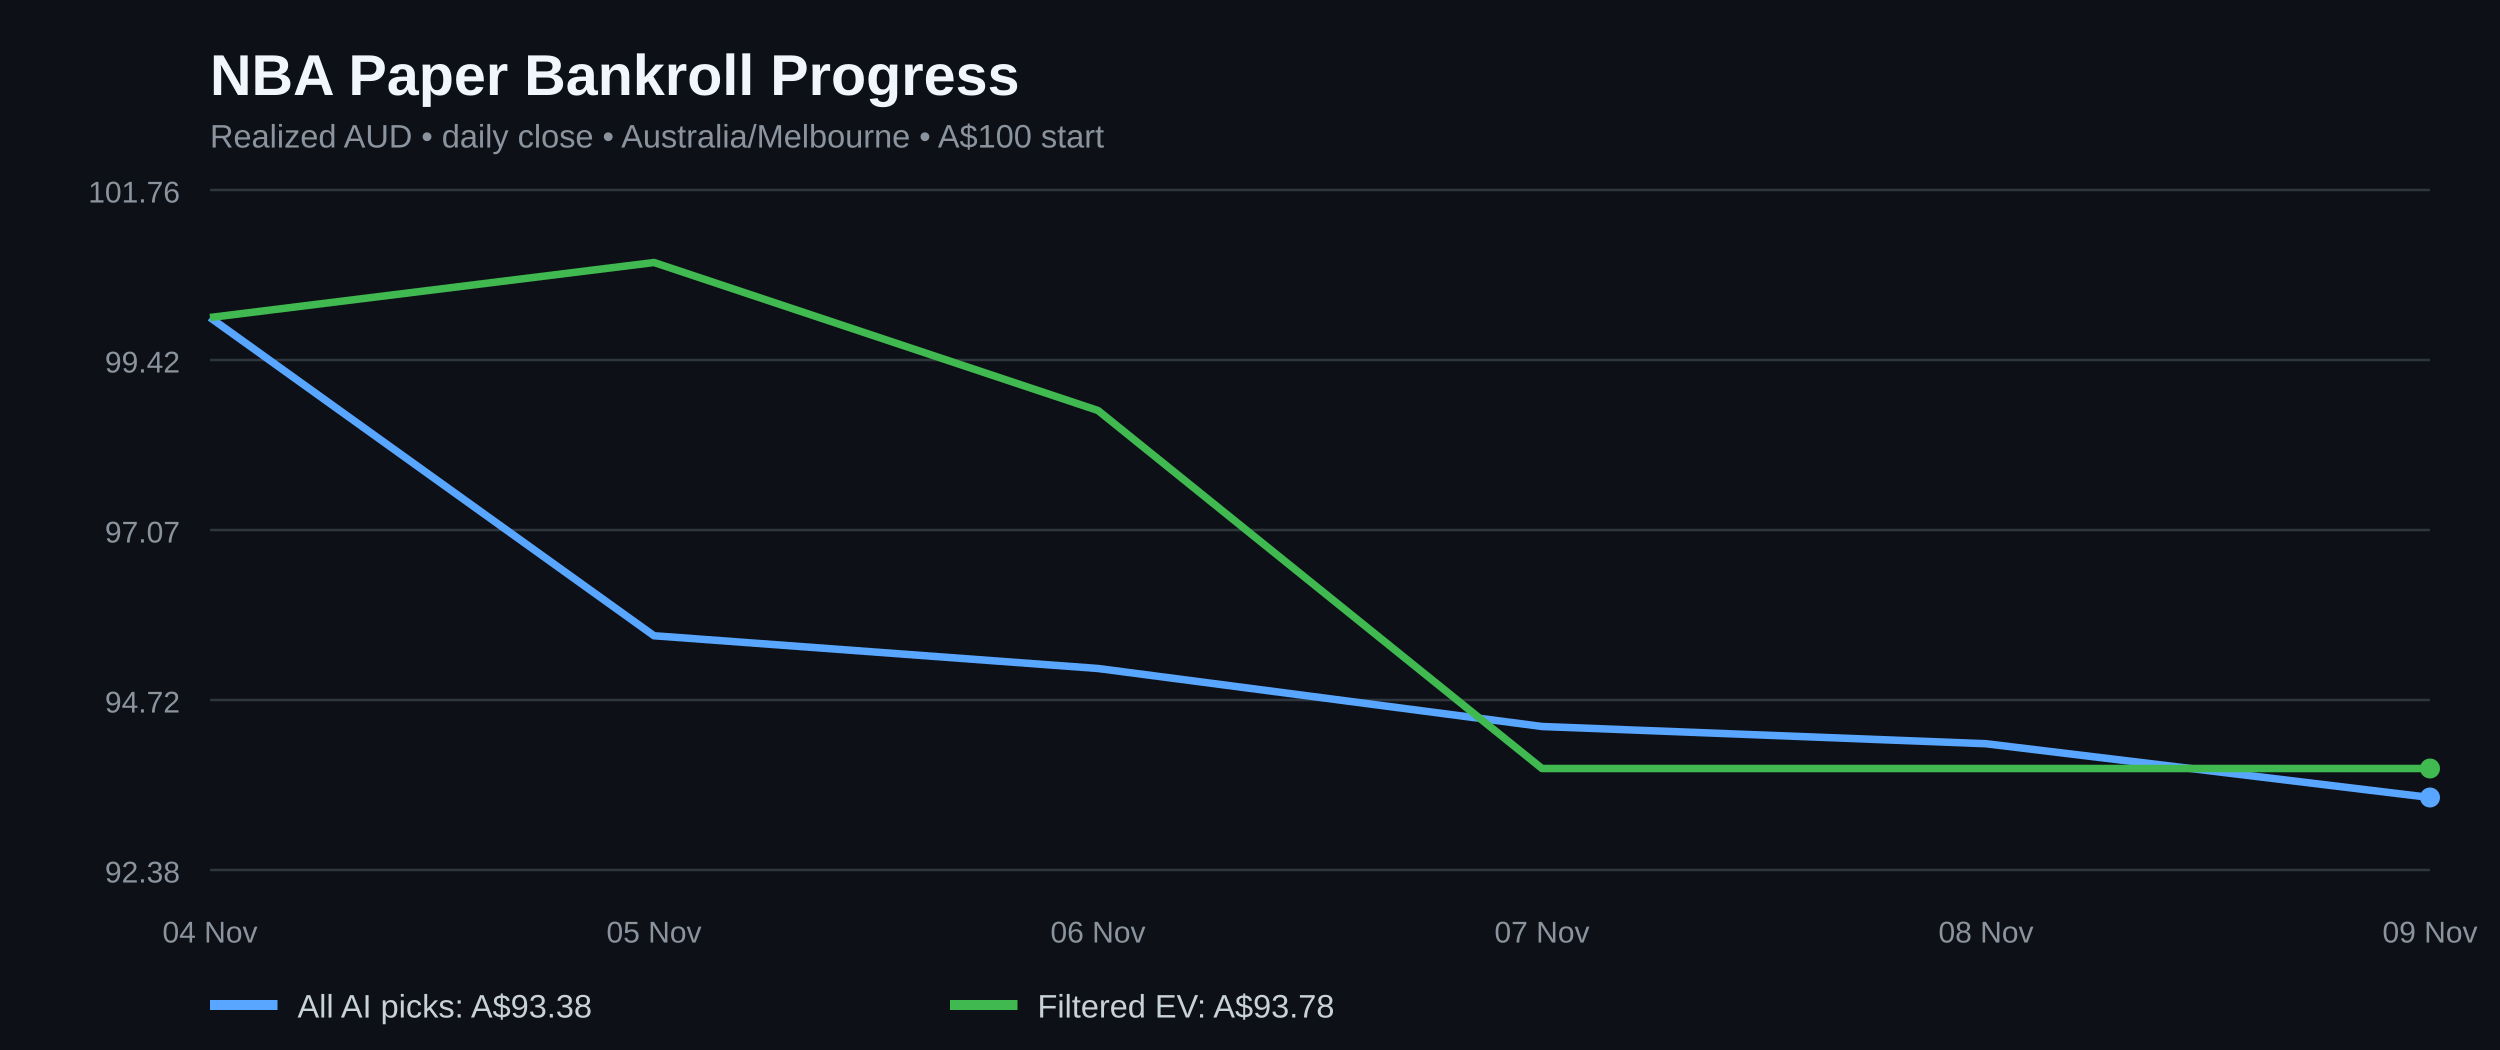
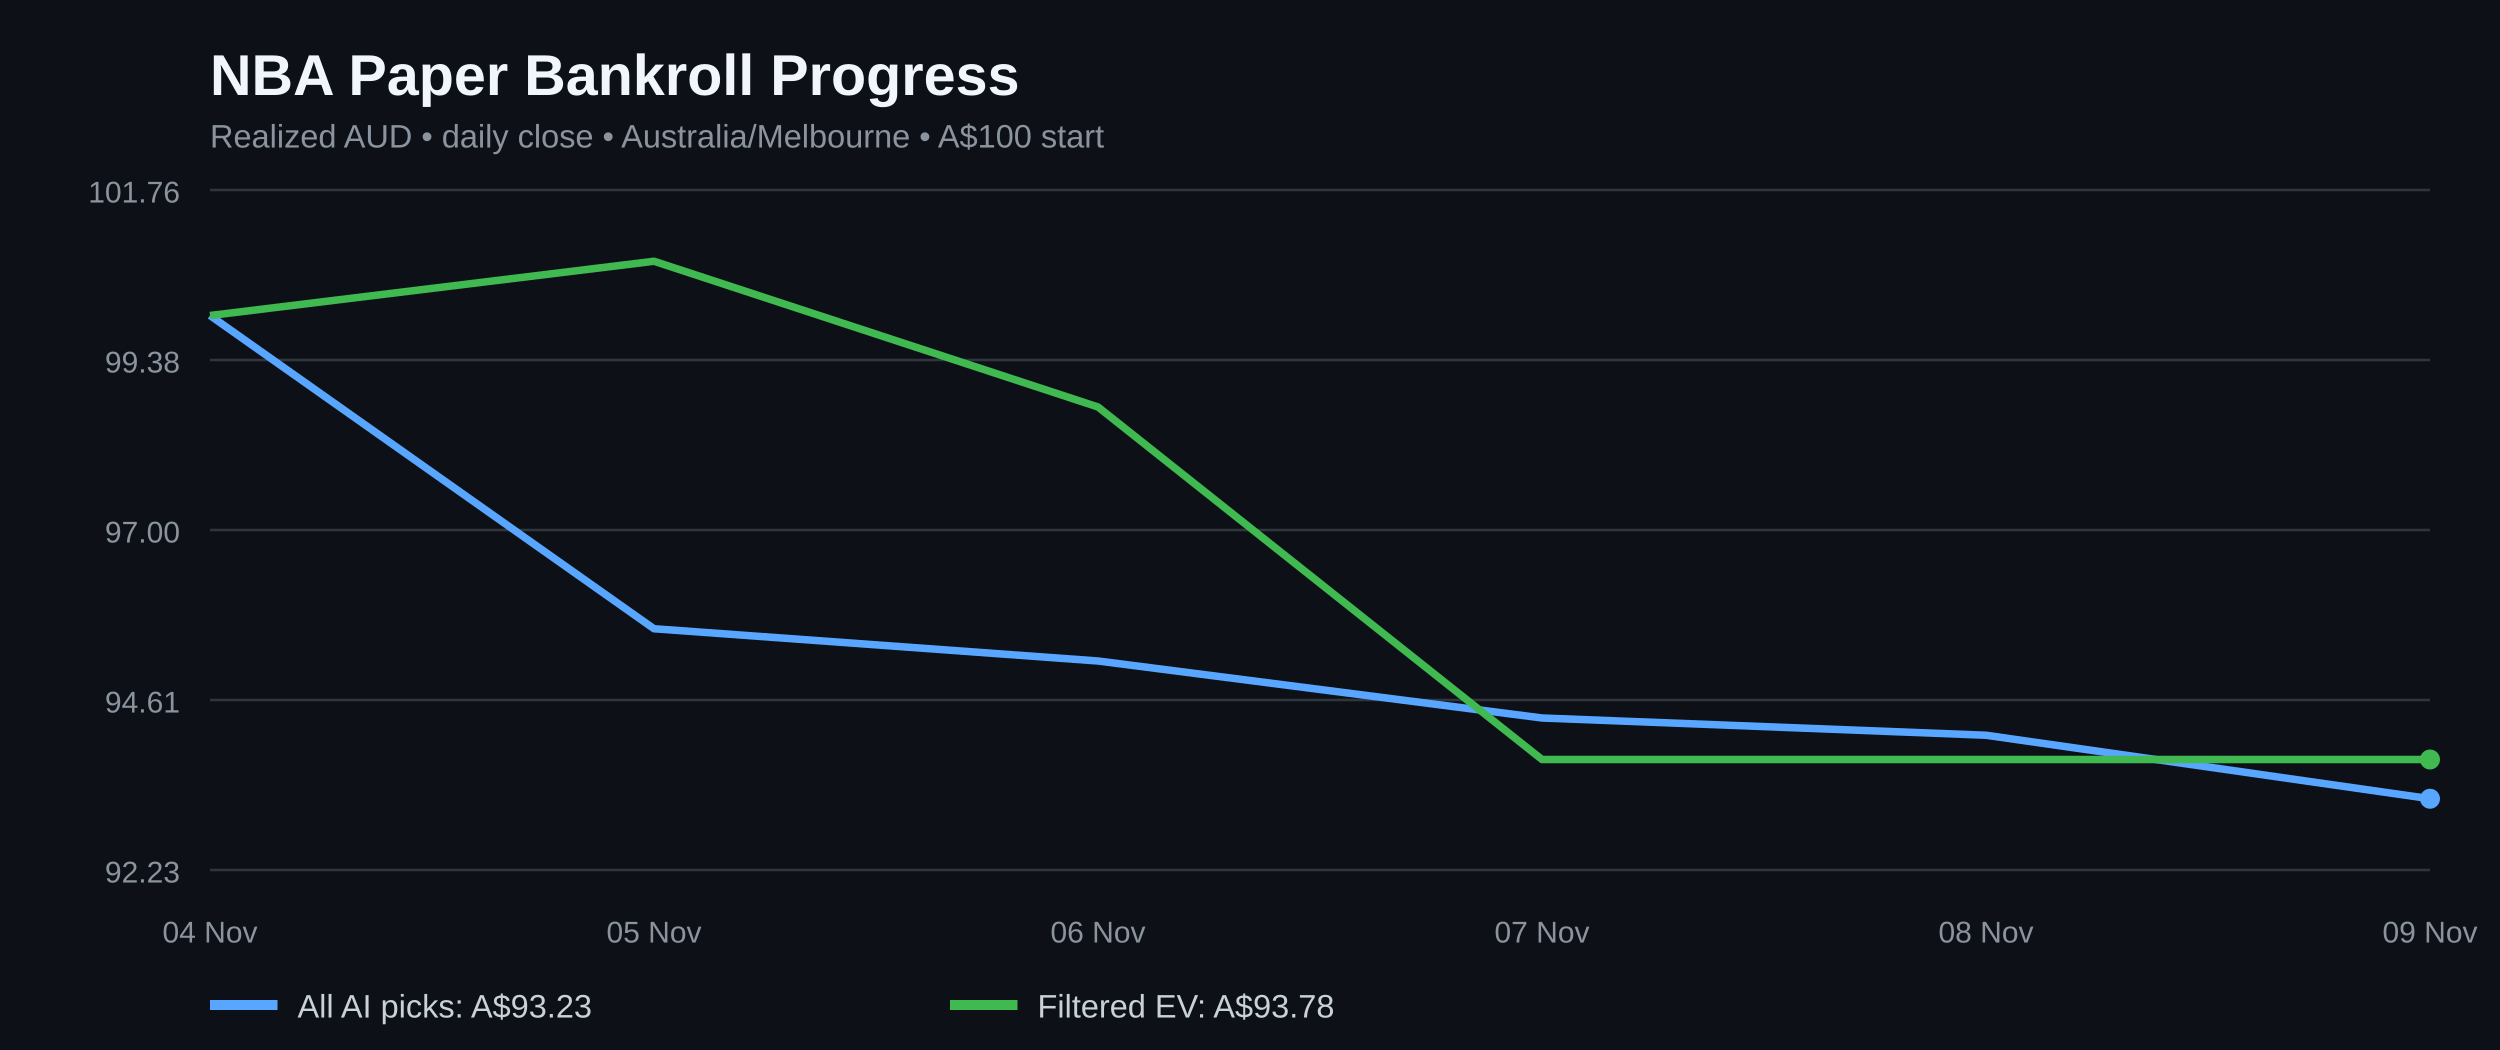
<svg xmlns="http://www.w3.org/2000/svg" width="1000" height="420" viewBox="0 0 1000 420" role="img" aria-label="NBA paper bankroll history for all AI picks and filtered positive EV bets">
  <rect width="100%" height="100%" fill="#0d1117" />
  <text x="84" y="38" fill="#f0f6fc" font-family="Arial,sans-serif" font-size="23" font-weight="bold">NBA Paper Bankroll Progress</text>
  <text x="84" y="59" fill="#8b949e" font-family="Arial,sans-serif" font-size="13">Realized AUD • daily close • Australia/Melbourne • A$100 start</text>
  <line x1="84" x2="972" y1="348.0" y2="348.0" stroke="#30363d" />
-   <text x="72" y="353.0" fill="#8b949e" text-anchor="end" font-family="Arial,sans-serif" font-size="12">92.38</text>
+   <text x="72" y="353.0" fill="#8b949e" text-anchor="end" font-family="Arial,sans-serif" font-size="12">92.23</text>
  <line x1="84" x2="972" y1="280.0" y2="280.0" stroke="#30363d" />
-   <text x="72" y="285.0" fill="#8b949e" text-anchor="end" font-family="Arial,sans-serif" font-size="12">94.72</text>
+   <text x="72" y="285.0" fill="#8b949e" text-anchor="end" font-family="Arial,sans-serif" font-size="12">94.61</text>
  <line x1="84" x2="972" y1="212.0" y2="212.0" stroke="#30363d" />
-   <text x="72" y="217.0" fill="#8b949e" text-anchor="end" font-family="Arial,sans-serif" font-size="12">97.07</text>
+   <text x="72" y="217.0" fill="#8b949e" text-anchor="end" font-family="Arial,sans-serif" font-size="12">97.00</text>
  <line x1="84" x2="972" y1="144.0" y2="144.0" stroke="#30363d" />
-   <text x="72" y="149.0" fill="#8b949e" text-anchor="end" font-family="Arial,sans-serif" font-size="12">99.42</text>
+   <text x="72" y="149.0" fill="#8b949e" text-anchor="end" font-family="Arial,sans-serif" font-size="12">99.38</text>
  <line x1="84" x2="972" y1="76.0" y2="76.0" stroke="#30363d" />
  <text x="72" y="81.0" fill="#8b949e" text-anchor="end" font-family="Arial,sans-serif" font-size="12">101.76</text>
-   <polyline fill="none" stroke="#58a6ff" stroke-width="3" stroke-linejoin="round" points="84.0,127.0 261.6,254.3 439.2,267.4 616.8,290.6 794.4,297.5 972.0,319.0" />
-   <polyline fill="none" stroke="#3fb950" stroke-width="3" stroke-linejoin="round" points="84.0,127.0 261.6,105.0 439.2,164.2 616.8,307.4 794.4,307.4 972.0,307.4" />
-   <circle cx="972.0" cy="319.0" r="4" fill="#58a6ff" />
-   <circle cx="972.0" cy="307.4" r="4" fill="#3fb950" />
+   <polyline fill="none" stroke="#58a6ff" stroke-width="3" stroke-linejoin="round" points="84.0,126.2 261.6,251.5 439.2,264.4 616.8,287.2 794.4,294.1 972.0,319.5" />
+   <polyline fill="none" stroke="#3fb950" stroke-width="3" stroke-linejoin="round" points="84.0,126.2 261.6,104.5 439.2,162.8 616.8,303.8 794.4,303.8 972.0,303.8" />
+   <circle cx="972.0" cy="319.5" r="4" fill="#58a6ff" />
+   <circle cx="972.0" cy="303.8" r="4" fill="#3fb950" />
  <text x="84.0" y="377" text-anchor="middle" fill="#8b949e" font-family="Arial,sans-serif" font-size="12">04 Nov</text>
  <text x="261.6" y="377" text-anchor="middle" fill="#8b949e" font-family="Arial,sans-serif" font-size="12">05 Nov</text>
  <text x="439.2" y="377" text-anchor="middle" fill="#8b949e" font-family="Arial,sans-serif" font-size="12">06 Nov</text>
  <text x="616.8" y="377" text-anchor="middle" fill="#8b949e" font-family="Arial,sans-serif" font-size="12">07 Nov</text>
  <text x="794.4" y="377" text-anchor="middle" fill="#8b949e" font-family="Arial,sans-serif" font-size="12">08 Nov</text>
  <text x="972.0" y="377" text-anchor="middle" fill="#8b949e" font-family="Arial,sans-serif" font-size="12">09 Nov</text>
  <line x1="84" y1="402" x2="111" y2="402" stroke="#58a6ff" stroke-width="4" />
-   <text x="119" y="407" fill="#c9d1d9" font-family="Arial,sans-serif" font-size="13">All AI picks: A$93.38</text>
+   <text x="119" y="407" fill="#c9d1d9" font-family="Arial,sans-serif" font-size="13">All AI picks: A$93.23</text>
  <line x1="380" y1="402" x2="407" y2="402" stroke="#3fb950" stroke-width="4" />
  <text x="415" y="407" fill="#c9d1d9" font-family="Arial,sans-serif" font-size="13">Filtered EV: A$93.78</text>
</svg>
